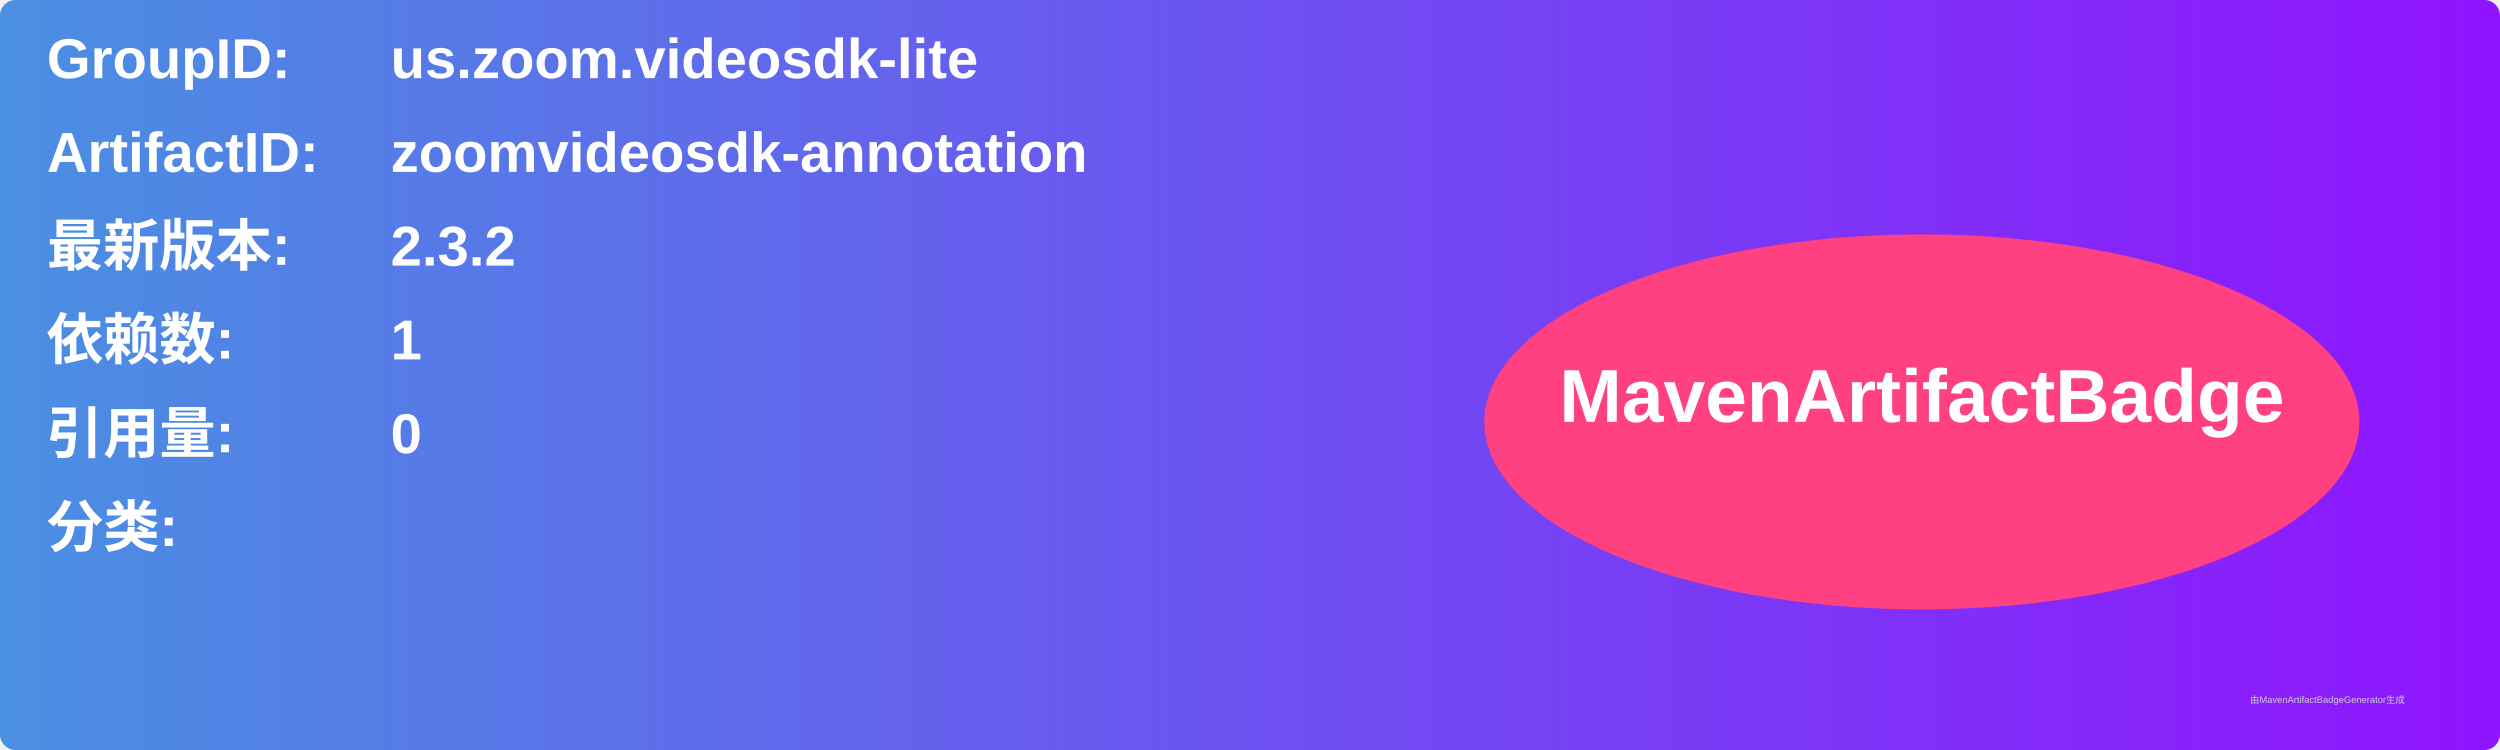
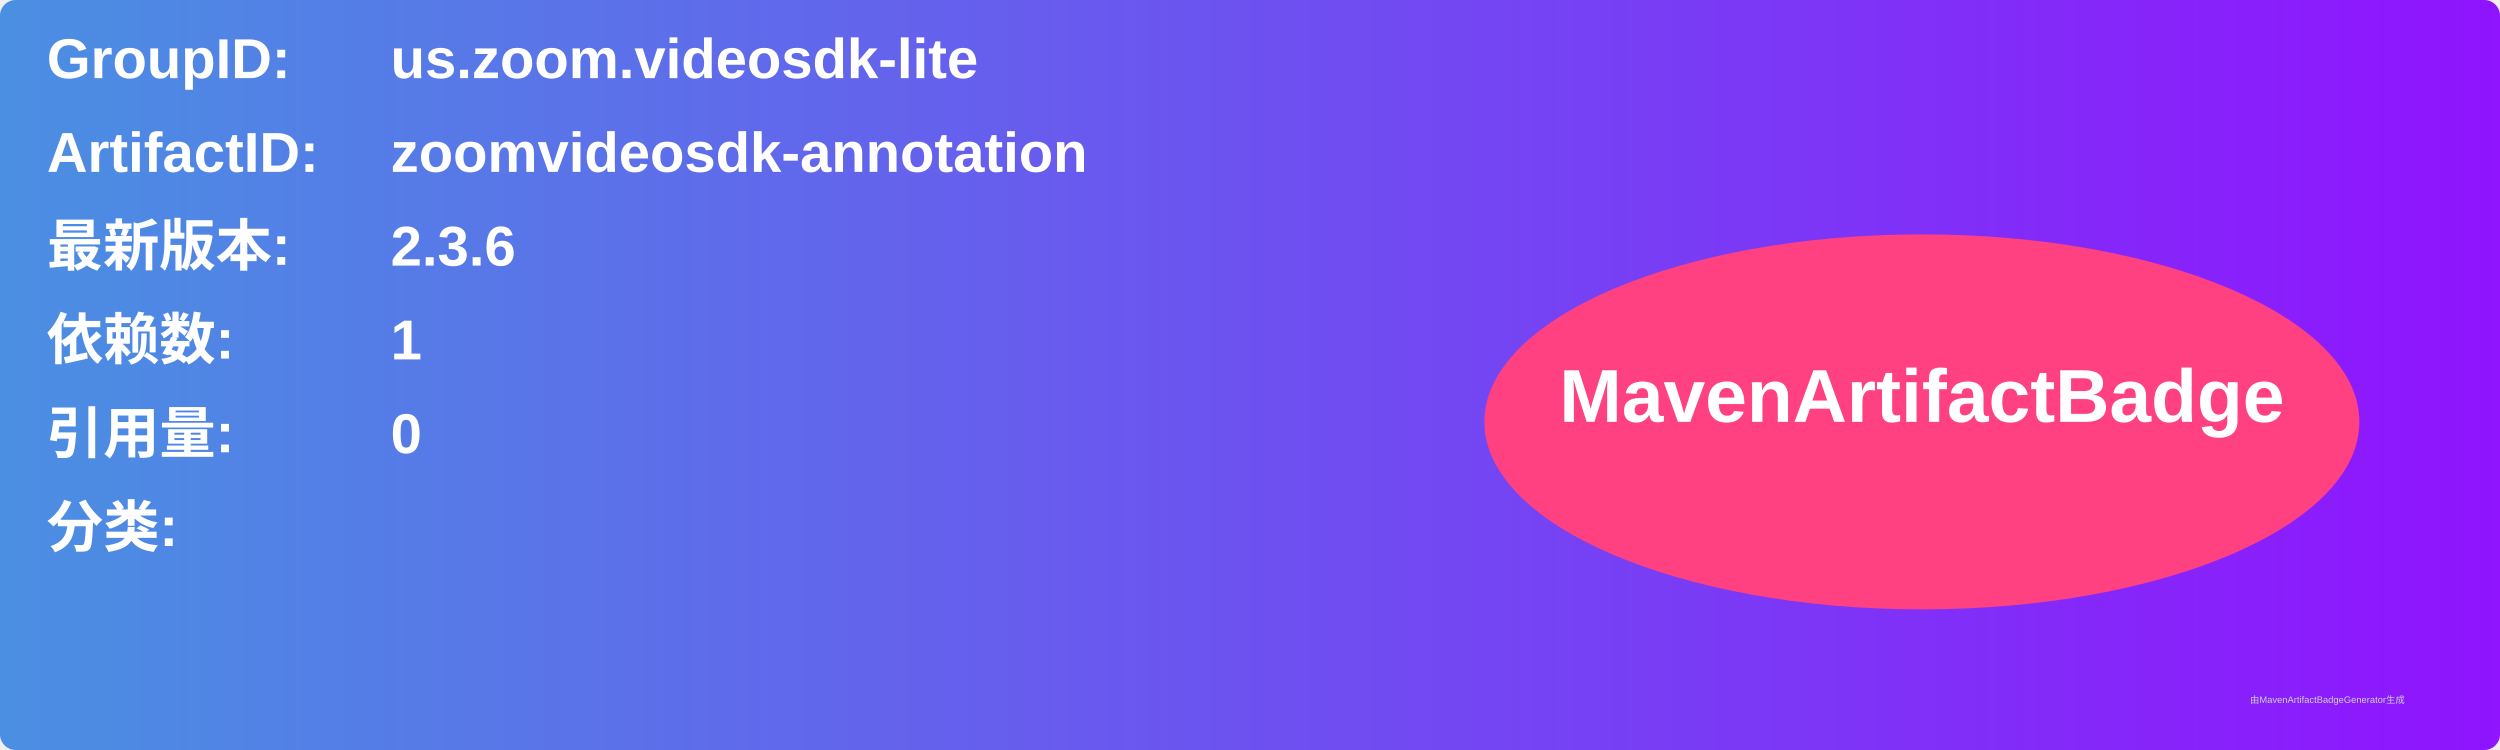
<svg xmlns="http://www.w3.org/2000/svg" width="800" height="240" viewBox="0 0 800 240">
  <linearGradient id="grad" x1="0%" y1="0%" x2="100%" y2="0%">
    <stop offset="0%" stop-color="#4a90e2" />
    <stop offset="100%" stop-color="#9013fe" />
  </linearGradient>
  <rect width="100%" height="100%" rx="5" ry="5" fill="url(#grad)" />
  <g transform="translate(15, 15)">
    <text x="0" y="10" font-family="Arial" font-size="18" fill="white" font-weight="bold" width="260">GroupID:</text>
    <text x="110" y="10" font-family="Arial" font-size="18" fill="white" font-weight="bold" width="460">us.zoom.videosdk-lite</text>
    <text x="0" y="40" font-family="Arial" font-size="18" fill="white" font-weight="bold" width="260">ArtifactID:</text>
    <text x="110" y="40" font-family="Arial" font-size="18" fill="white" font-weight="bold" width="460">zoomvideosdk-annotation</text>
    <text x="0" y="70" font-family="Arial" font-size="18" fill="white" font-weight="bold">最新版本:</text>
    <text x="110" y="70" font-family="Arial" font-size="18" fill="white" font-weight="bold">
-       <tspan font-weight="bold">2.3.2</tspan>
+       <tspan font-weight="bold">2.3.6</tspan>
    </text>
    <text x="0" y="100" font-family="Arial" font-size="18" fill="white" font-weight="bold">依赖数: </text>
    <text x="110" y="100" font-family="Arial" font-size="18" fill="white">
      <tspan font-weight="bold">1</tspan>
    </text>
    <text x="0" y="130" font-family="Arial" font-size="18" fill="white" font-weight="bold">引用量: </text>
    <text x="110" y="130" font-family="Arial" font-size="18" fill="white">
      <tspan font-weight="bold">0</tspan>
    </text>
    <text x="0" y="160" font-family="Arial" font-size="18" fill="white" font-weight="bold">分类:</text>
    <text x="10" y="190" font-family="Arial" font-size="10" fill="white">
      <tspan font-weight="bold" />
    </text>
    <ellipse cx="600" cy="120" rx="140" ry="60" fill="#ff4081" />
    <text x="600" y="120" text-anchor="middle" font-family="Arial" font-size="24" fill="white" font-weight="bold">MavenArtifactBadge</text>
  </g>
  <text x="720" y="225" font-family="Arial" font-size="3" fill="#d0d0d0">由MavenArtifactBadgeGenerator生成</text>
</svg>
